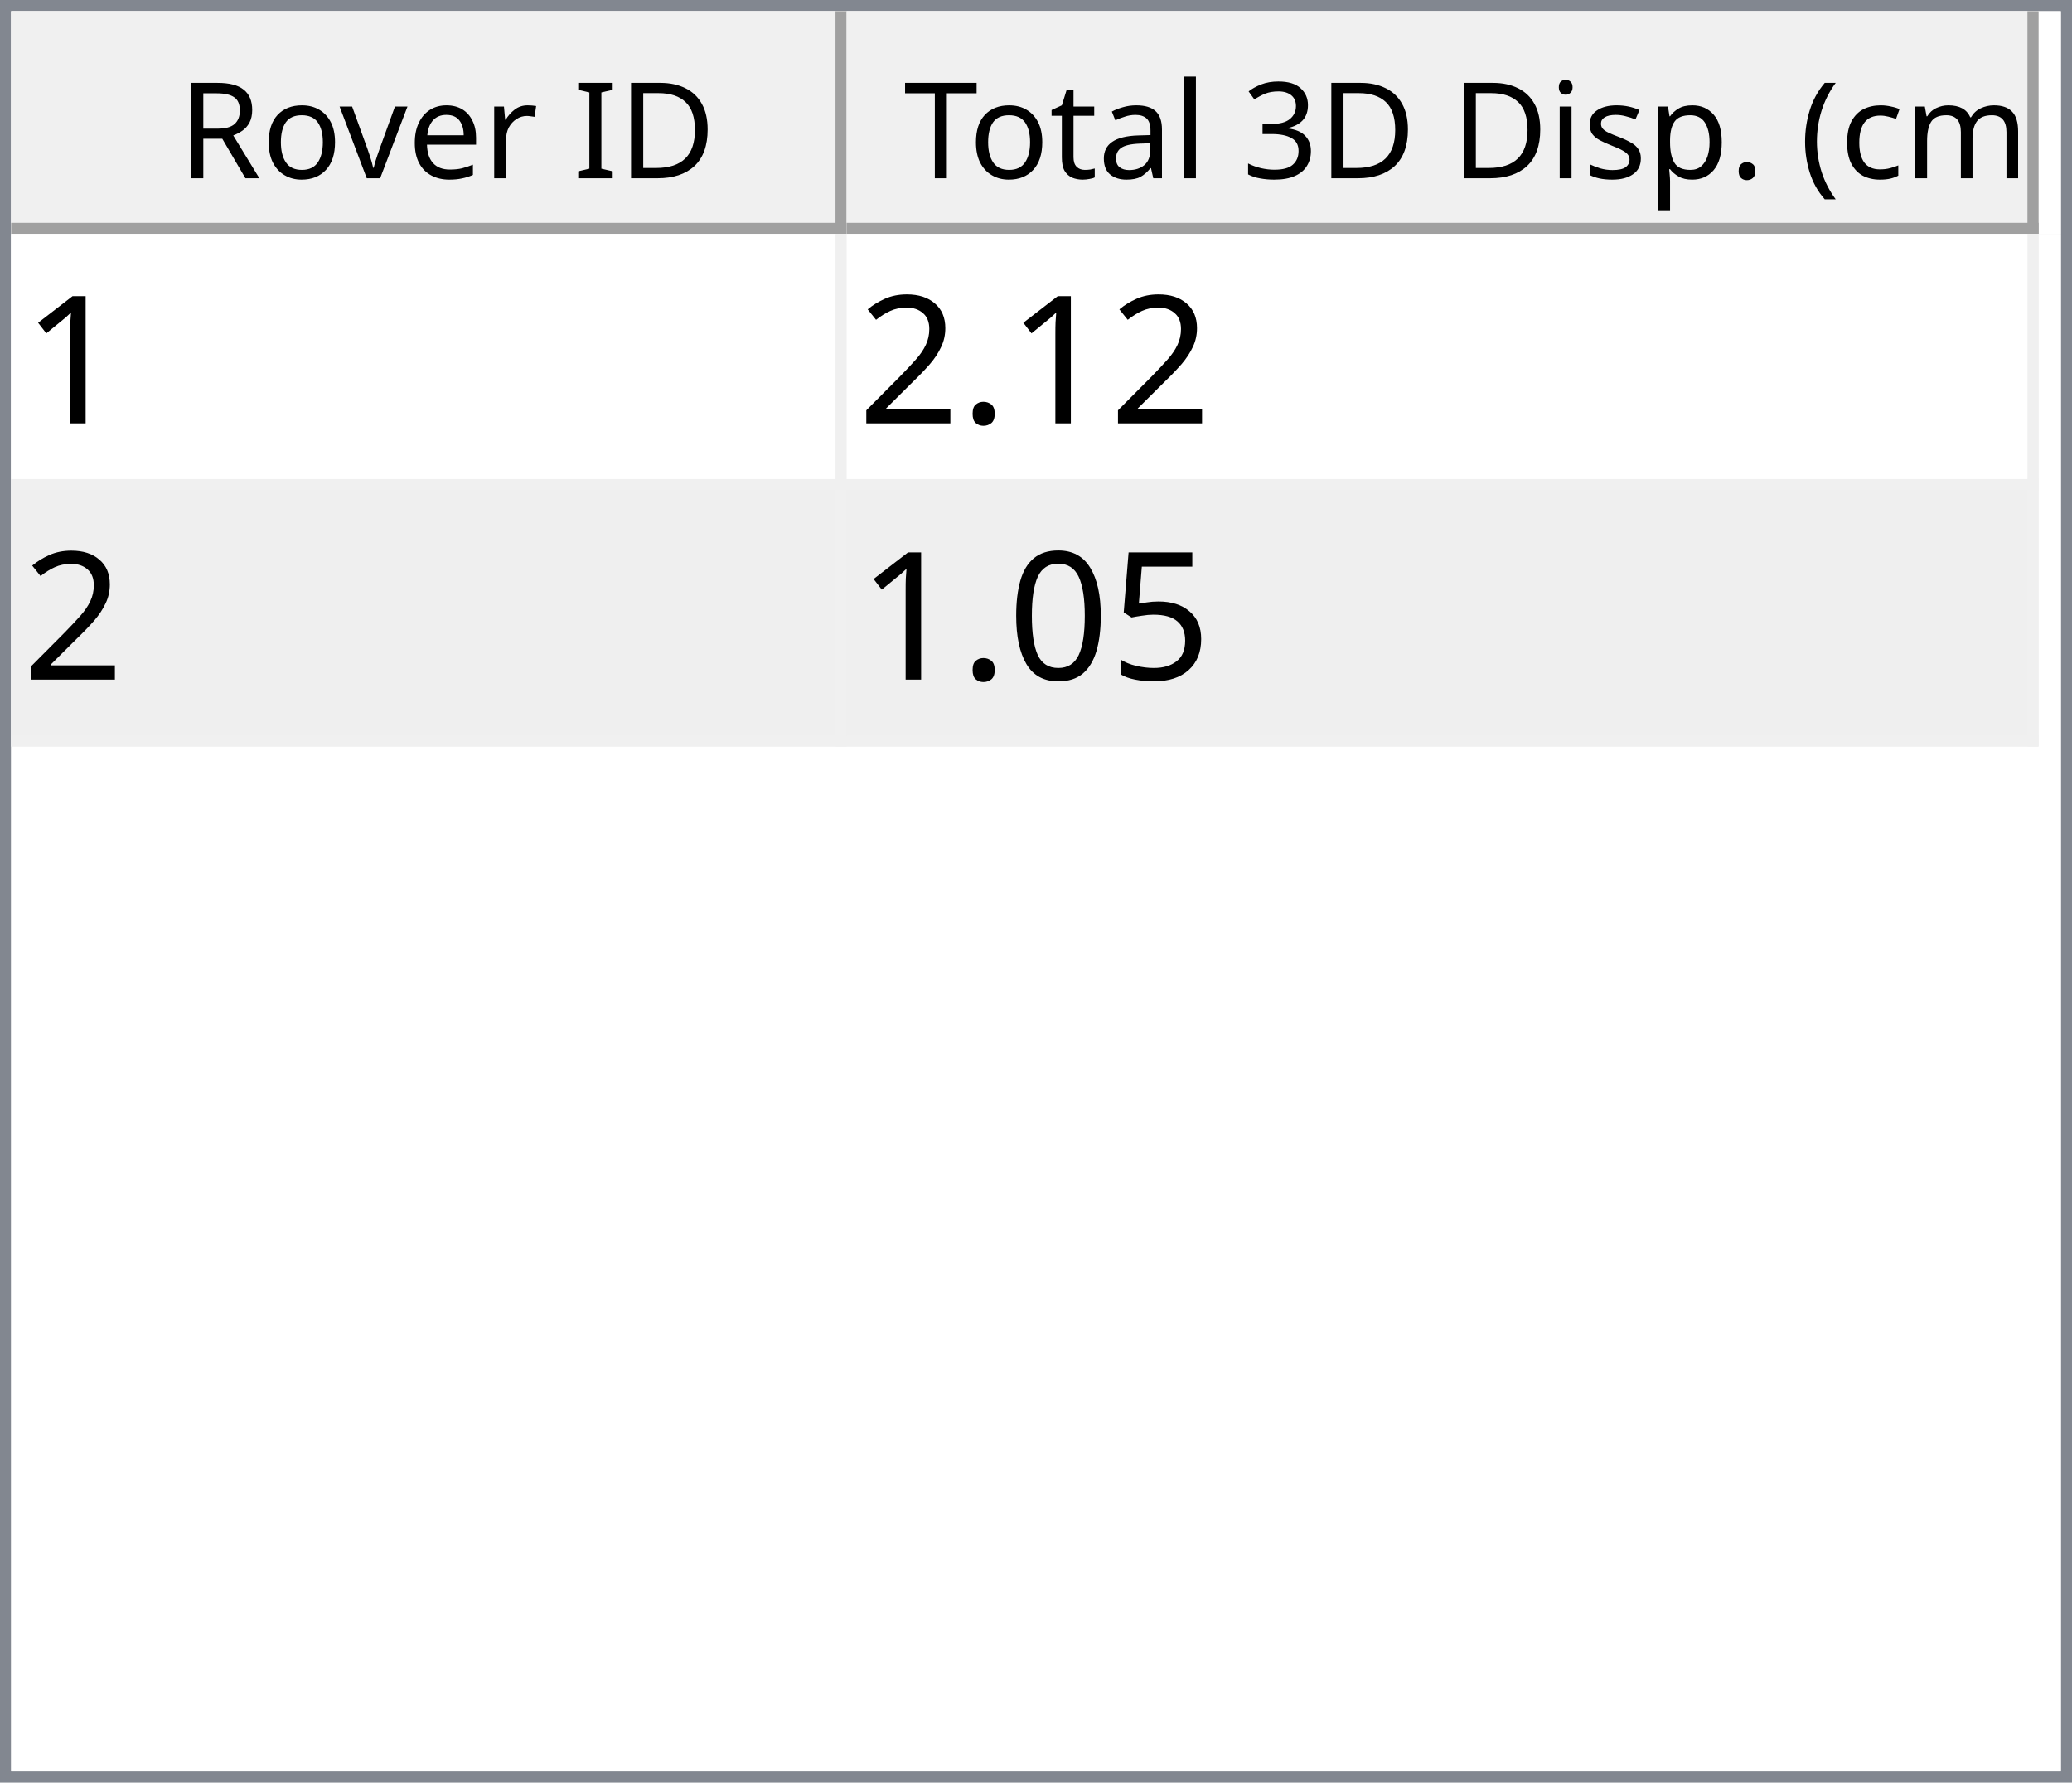
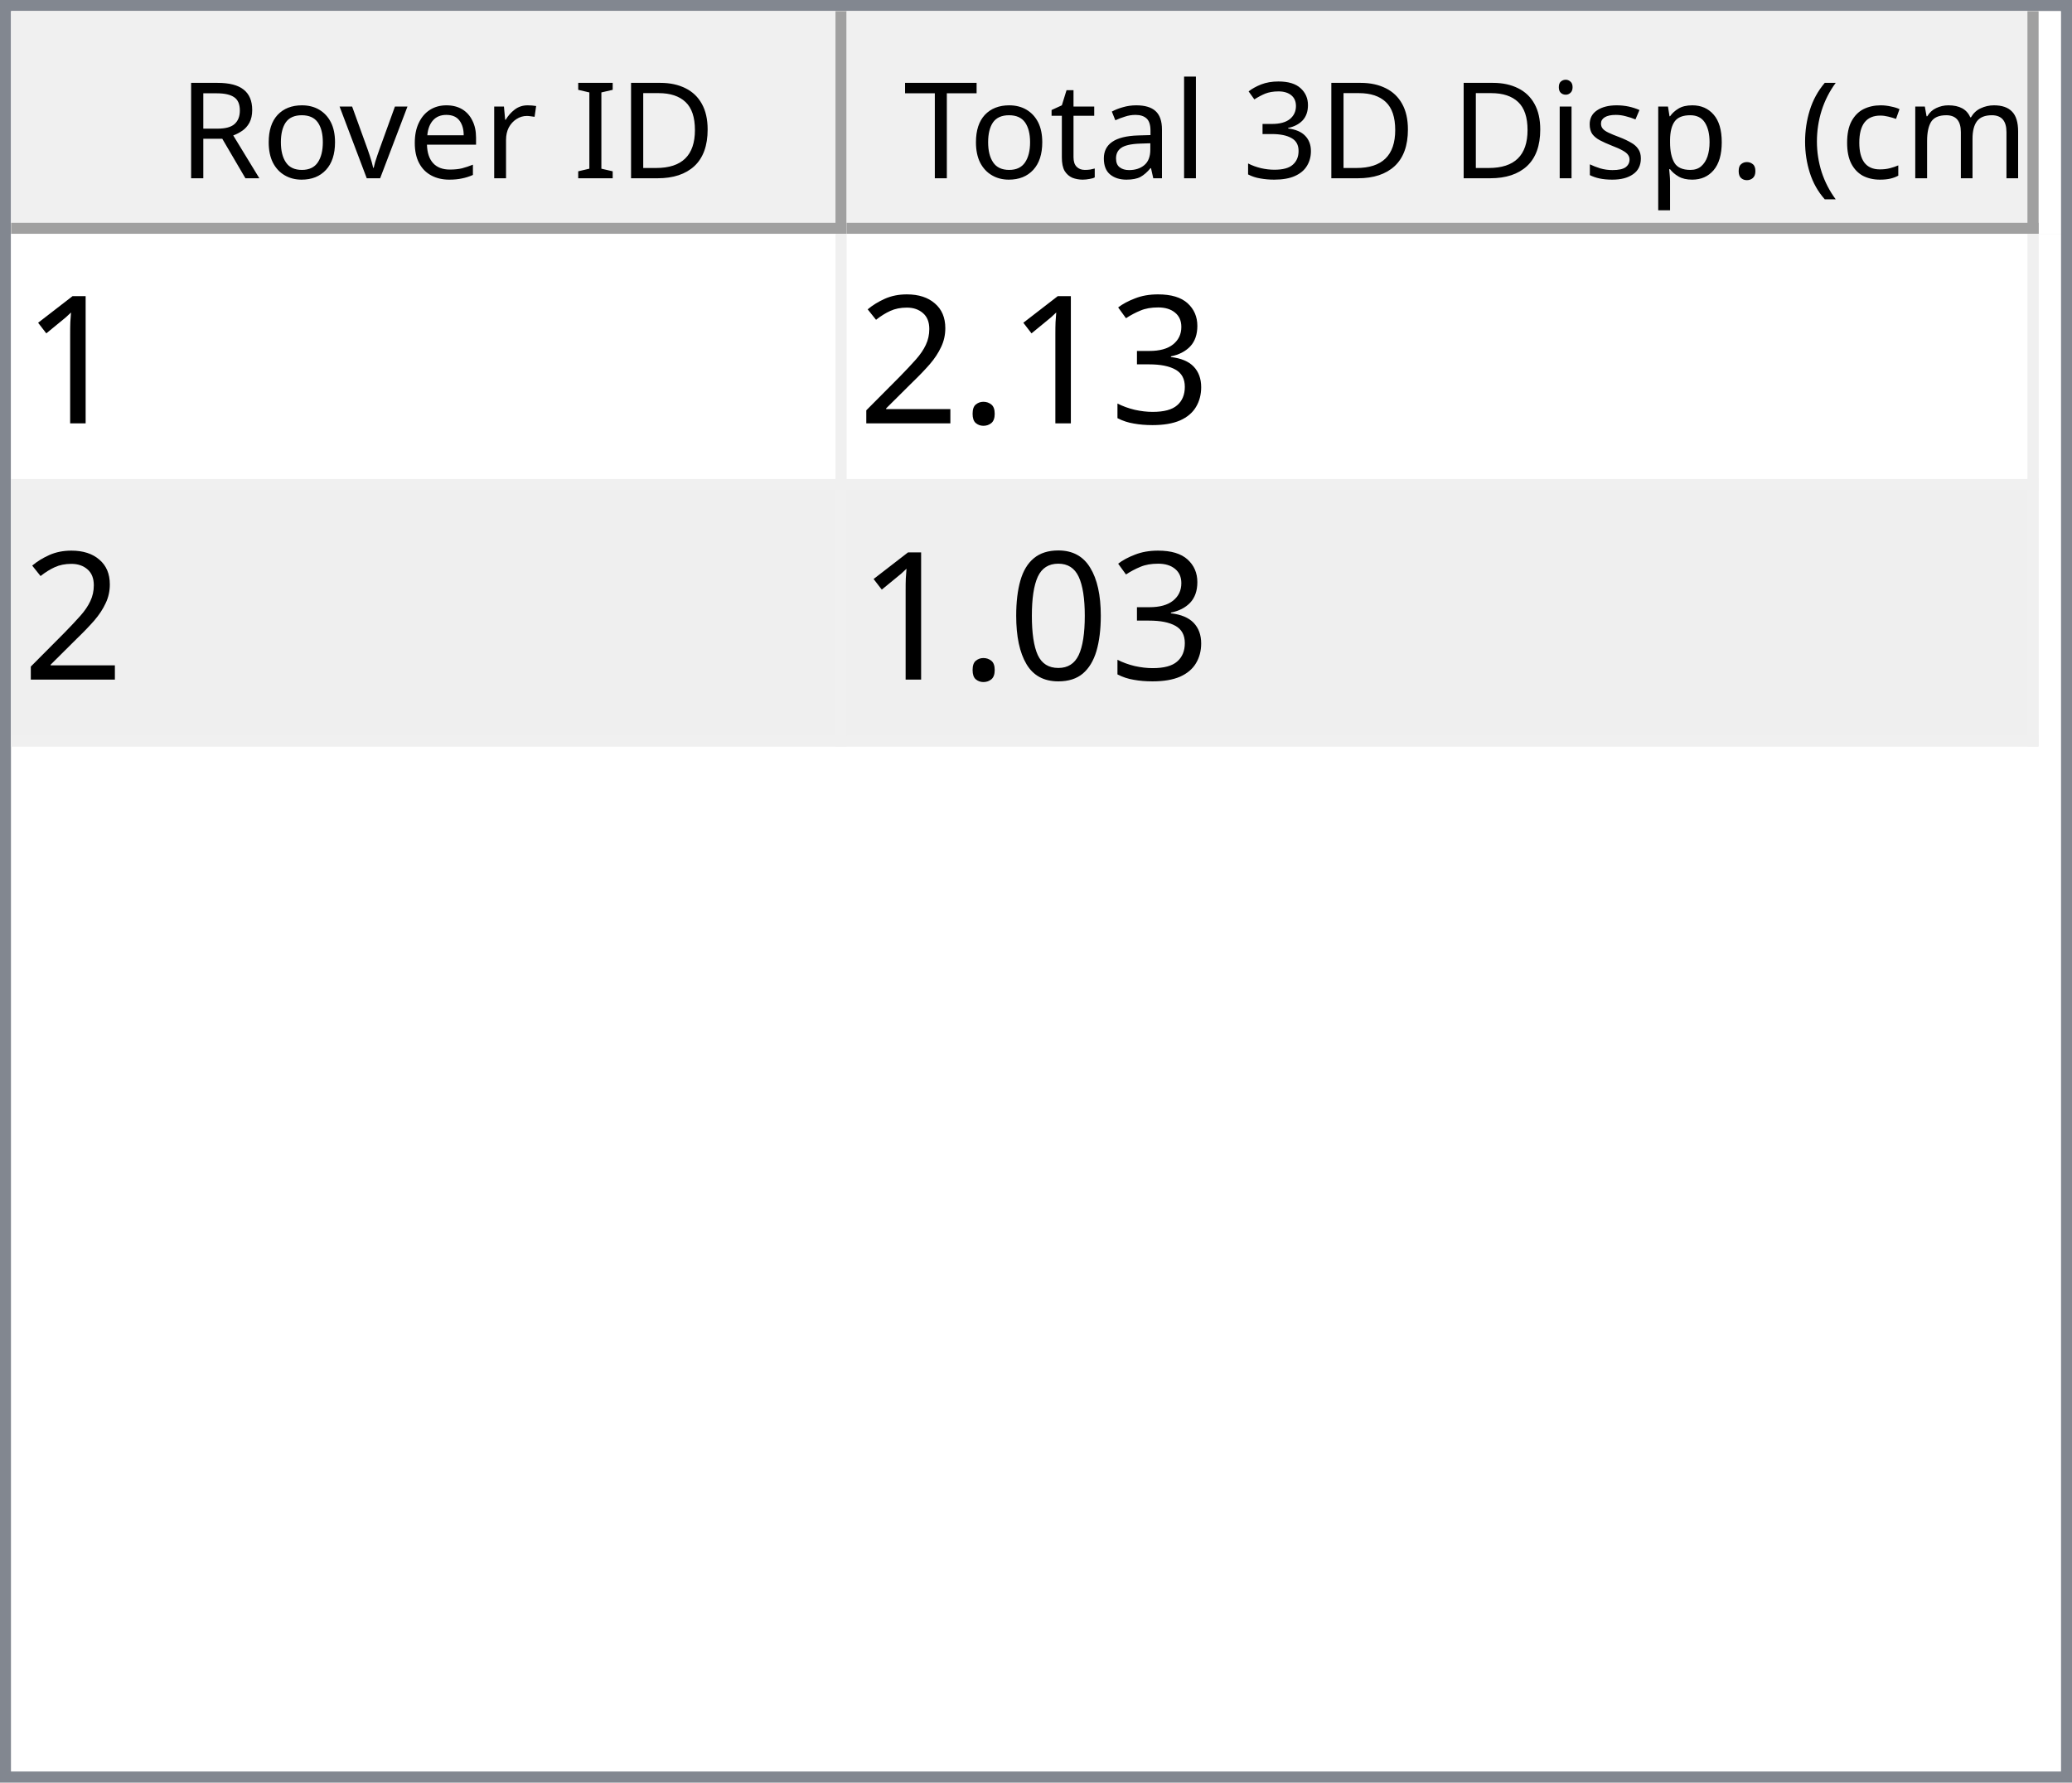
<svg xmlns="http://www.w3.org/2000/svg" style="fill-opacity:1; color-rendering:auto; color-interpolation:auto; text-rendering:auto; stroke:black; stroke-linecap:square; stroke-miterlimit:10; shape-rendering:auto; stroke-opacity:1; fill:black; stroke-dasharray:none; font-weight:normal; stroke-width:1; font-family:'Dialog'; font-style:normal; stroke-linejoin:miter; font-size:12px; stroke-dashoffset:0; image-rendering:auto;" width="186" height="160">
  <defs id="genericDefs" />
  <g>
    <defs id="defs1">
      <clipPath clipPathUnits="userSpaceOnUse" id="clipPath1">
        <path d="M0 0 L186 0 L186 160 L0 160 L0 0 Z" />
      </clipPath>
      <clipPath clipPathUnits="userSpaceOnUse" id="clipPath2">
        <path d="M0 0 L0 160 L186 160 L186 0 Z" />
      </clipPath>
      <clipPath clipPathUnits="userSpaceOnUse" id="clipPath3">
        <path d="M0 0 L0 20 L184 20 L184 0 Z" />
      </clipPath>
      <clipPath clipPathUnits="userSpaceOnUse" id="clipPath4">
        <path d="M0 0 L0 20 L75 20 L75 0 Z" />
      </clipPath>
      <clipPath clipPathUnits="userSpaceOnUse" id="clipPath5">
        <path d="M1 1 L1 19 L74 19 L74 1 Z" />
      </clipPath>
      <clipPath clipPathUnits="userSpaceOnUse" id="clipPath6">
        <path d="M0 0 L0 18 L73 18 L73 0 Z" />
      </clipPath>
      <clipPath clipPathUnits="userSpaceOnUse" id="clipPath7">
        <path d="M-0.5 -0.5 L-0.5 19.5 L74.5 19.5 L74.5 -0.5 Z" />
      </clipPath>
      <clipPath clipPathUnits="userSpaceOnUse" id="clipPath8">
        <path d="M0 0 L0 20 L107 20 L107 0 Z" />
      </clipPath>
      <clipPath clipPathUnits="userSpaceOnUse" id="clipPath9">
        <path d="M1 1 L1 19 L106 19 L106 1 Z" />
      </clipPath>
      <clipPath clipPathUnits="userSpaceOnUse" id="clipPath10">
        <path d="M0 0 L0 18 L105 18 L105 0 Z" />
      </clipPath>
      <clipPath clipPathUnits="userSpaceOnUse" id="clipPath11">
        <path d="M-0.5 -0.5 L-0.5 19.5 L106.5 19.5 L106.5 -0.5 Z" />
      </clipPath>
      <clipPath clipPathUnits="userSpaceOnUse" id="clipPath12">
        <path d="M0 0 L0 138 L184 138 L184 0 Z" />
      </clipPath>
      <clipPath clipPathUnits="userSpaceOnUse" id="clipPath13">
        <path d="M0 0 L0 46 L182 46 L182 0 Z" />
      </clipPath>
      <clipPath clipPathUnits="userSpaceOnUse" id="clipPath14">
        <path d="M-0.5 -0.5 L-0.5 45.5 L181.5 45.5 L181.5 -0.5 Z" />
      </clipPath>
      <clipPath clipPathUnits="userSpaceOnUse" id="clipPath15">
        <path d="M0 0 L0 22 L74 22 L74 0 Z" />
      </clipPath>
      <clipPath clipPathUnits="userSpaceOnUse" id="clipPath16">
        <path d="M0 0 L0 22 L106 22 L106 0 Z" />
      </clipPath>
      <font horiz-adv-x="64.551" id="font1">
        <font-face ascent="107.91" descent="25.098" units-per-em="100" style="font-style:normal; font-family:Segoe UI; font-weight:normal;" />
        <missing-glyph horiz-adv-x="64.551" d="M8.109 0 L8.109 68.266 L56.453 68.266 L56.453 0 L8.109 0 ZM15.328 7.234 L49.219 7.234 L49.219 61.031 L15.328 61.031 L15.328 7.234 Z" />
        <glyph unicode="D" horiz-adv-x="70.117" d="M9.188 0 L9.188 70.016 L28.516 70.016 Q65.531 70.016 65.531 35.891 Q65.531 19.672 55.25 9.836 Q44.969 0 27.734 0 L9.188 0 ZM17.391 62.594 L17.391 7.422 L27.828 7.422 Q41.609 7.422 49.273 14.797 Q56.938 22.172 56.938 35.688 Q56.938 62.594 28.328 62.594 L17.391 62.594 Z" />
        <glyph unicode="I" horiz-adv-x="26.611" d="M17.391 0 L9.188 0 L9.188 70.016 L17.391 70.016 L17.391 0 Z" />
        <glyph unicode=" " horiz-adv-x="27.393" d="" />
        <glyph unicode="r" horiz-adv-x="34.766" d="M34.188 41.891 Q32.078 43.5 28.125 43.5 Q23 43.5 19.555 38.672 Q16.109 33.844 16.109 25.484 L16.109 0 L8.109 0 L8.109 50 L16.109 50 L16.109 39.703 L16.312 39.703 Q18.016 44.969 21.531 47.922 Q25.047 50.875 29.391 50.875 Q32.516 50.875 34.188 50.203 L34.188 41.891 Z" />
        <glyph unicode="e" horiz-adv-x="52.295" d="M48.297 23 L12.984 23 Q13.188 14.656 17.484 10.109 Q21.781 5.562 29.297 5.562 Q37.75 5.562 44.828 11.141 L44.828 3.609 Q38.234 -1.172 27.391 -1.172 Q16.797 -1.172 10.742 5.641 Q4.688 12.453 4.688 24.812 Q4.688 36.469 11.305 43.82 Q17.922 51.172 27.734 51.172 Q37.547 51.172 42.922 44.828 Q48.297 38.484 48.297 27.203 L48.297 23 ZM40.094 29.781 Q40.047 36.719 36.75 40.578 Q33.453 44.438 27.594 44.438 Q21.922 44.438 17.969 40.383 Q14.016 36.328 13.094 29.781 L40.094 29.781 Z" />
        <glyph unicode="v" horiz-adv-x="47.9" d="M47.406 50 L27.484 0 L19.625 0 L0.688 50 L9.469 50 L22.172 13.672 Q23.578 9.672 23.922 6.688 L24.125 6.688 Q24.609 10.453 25.688 13.484 L38.969 50 L47.406 50 Z" />
        <glyph unicode="o" horiz-adv-x="58.594" d="M29 -1.172 Q17.922 -1.172 11.305 5.836 Q4.688 12.844 4.688 24.422 Q4.688 37.016 11.57 44.094 Q18.453 51.172 30.172 51.172 Q41.359 51.172 47.633 44.289 Q53.906 37.406 53.906 25.203 Q53.906 13.234 47.141 6.031 Q40.375 -1.172 29 -1.172 ZM29.594 44.438 Q21.875 44.438 17.383 39.188 Q12.891 33.938 12.891 24.703 Q12.891 15.828 17.43 10.695 Q21.969 5.562 29.594 5.562 Q37.359 5.562 41.531 10.594 Q45.703 15.625 45.703 24.906 Q45.703 34.281 41.531 39.359 Q37.359 44.438 29.594 44.438 Z" />
        <glyph unicode="R" horiz-adv-x="59.814" d="M59.375 0 L49.609 0 L37.891 19.625 Q36.281 22.359 34.766 24.289 Q33.25 26.219 31.664 27.438 Q30.078 28.656 28.25 29.219 Q26.422 29.781 24.125 29.781 L17.391 29.781 L17.391 0 L9.188 0 L9.188 70.016 L30.078 70.016 Q34.672 70.016 38.555 68.867 Q42.438 67.719 45.289 65.375 Q48.141 63.031 49.758 59.547 Q51.375 56.062 51.375 51.375 Q51.375 47.703 50.273 44.656 Q49.172 41.609 47.148 39.211 Q45.125 36.812 42.266 35.133 Q39.406 33.453 35.844 32.516 L35.844 32.328 Q37.594 31.547 38.891 30.547 Q40.188 29.547 41.359 28.18 Q42.531 26.812 43.68 25.078 Q44.828 23.344 46.234 21.047 L59.375 0 ZM17.391 62.594 L17.391 37.203 L28.516 37.203 Q31.594 37.203 34.203 38.133 Q36.812 39.062 38.719 40.797 Q40.625 42.531 41.703 45.047 Q42.781 47.562 42.781 50.688 Q42.781 56.297 39.141 59.445 Q35.5 62.594 28.609 62.594 L17.391 62.594 Z" />
        <glyph unicode=")" horiz-adv-x="30.176" d="M8.297 -15.922 L1.172 -15.922 Q16.406 2.344 16.406 26.812 Q16.406 51.469 1.078 70.016 L8.297 70.016 Q23.531 52.156 23.531 26.703 Q23.531 1.375 8.297 -15.922 Z" />
        <glyph unicode="m" horiz-adv-x="86.133" d="M79.109 0 L71.094 0 L71.094 28.719 Q71.094 37.016 68.531 40.727 Q65.969 44.438 59.906 44.438 Q54.781 44.438 51.195 39.75 Q47.609 35.062 47.609 28.516 L47.609 0 L39.594 0 L39.594 29.688 Q39.594 44.438 28.219 44.438 Q22.953 44.438 19.531 40.016 Q16.109 35.594 16.109 28.516 L16.109 0 L8.109 0 L8.109 50 L16.109 50 L16.109 42.094 L16.312 42.094 Q21.625 51.172 31.844 51.172 Q36.969 51.172 40.773 48.312 Q44.578 45.453 46 40.828 Q51.562 51.172 62.594 51.172 Q79.109 51.172 79.109 30.812 L79.109 0 Z" />
        <glyph unicode="c" horiz-adv-x="46.191" d="M42.188 2.297 Q36.422 -1.172 28.516 -1.172 Q17.828 -1.172 11.258 5.789 Q4.688 12.75 4.688 23.828 Q4.688 36.188 11.766 43.68 Q18.844 51.172 30.672 51.172 Q37.25 51.172 42.281 48.734 L42.281 40.531 Q36.719 44.438 30.375 44.438 Q22.703 44.438 17.797 38.945 Q12.891 33.453 12.891 24.516 Q12.891 15.719 17.508 10.641 Q22.125 5.562 29.891 5.562 Q36.422 5.562 42.188 9.906 L42.188 2.297 Z" />
        <glyph unicode="(" horiz-adv-x="30.176" d="M29.109 -15.922 L21.969 -15.922 Q6.844 1.375 6.844 26.703 Q6.844 52.156 21.969 70.016 L29.203 70.016 Q13.875 51.469 13.875 26.812 Q13.875 2.344 29.109 -15.922 Z" />
        <glyph unicode="." horiz-adv-x="21.68" d="M10.891 -1.078 Q8.641 -1.078 7.055 0.539 Q5.469 2.156 5.469 4.391 Q5.469 6.641 7.055 8.273 Q8.641 9.906 10.891 9.906 Q13.188 9.906 14.797 8.273 Q16.406 6.641 16.406 4.391 Q16.406 2.156 14.797 0.539 Q13.188 -1.078 10.891 -1.078 Z" />
        <glyph unicode="p" horiz-adv-x="58.789" d="M16.312 7.234 L16.109 7.234 L16.109 -23 L8.109 -23 L8.109 50 L16.109 50 L16.109 41.219 L16.312 41.219 Q22.219 51.172 33.594 51.172 Q43.266 51.172 48.688 44.461 Q54.109 37.75 54.109 26.469 Q54.109 13.922 48 6.375 Q41.891 -1.172 31.297 -1.172 Q21.578 -1.172 16.312 7.234 ZM16.109 27.391 L16.109 20.406 Q16.109 14.203 20.141 9.883 Q24.172 5.562 30.375 5.562 Q37.641 5.562 41.773 11.133 Q45.906 16.703 45.906 26.609 Q45.906 34.969 42.047 39.703 Q38.188 44.438 31.594 44.438 Q24.609 44.438 20.359 39.578 Q16.109 34.719 16.109 27.391 Z" />
        <glyph unicode="s" horiz-adv-x="42.432" d="M5.078 1.812 L5.078 10.406 Q11.625 5.562 19.484 5.562 Q30.031 5.562 30.031 12.594 Q30.031 14.594 29.125 15.992 Q28.219 17.391 26.68 18.461 Q25.141 19.531 23.07 20.383 Q21 21.234 18.609 22.172 Q15.281 23.484 12.766 24.828 Q10.25 26.172 8.57 27.859 Q6.891 29.547 6.031 31.695 Q5.172 33.844 5.172 36.719 Q5.172 40.234 6.789 42.945 Q8.406 45.656 11.086 47.484 Q13.766 49.312 17.211 50.242 Q20.656 51.172 24.312 51.172 Q30.812 51.172 35.938 48.922 L35.938 40.828 Q30.422 44.438 23.25 44.438 Q21 44.438 19.195 43.922 Q17.391 43.406 16.094 42.477 Q14.797 41.547 14.086 40.258 Q13.375 38.969 13.375 37.406 Q13.375 35.453 14.086 34.133 Q14.797 32.812 16.164 31.789 Q17.531 30.766 19.484 29.938 Q21.438 29.109 23.922 28.125 Q27.25 26.859 29.883 25.516 Q32.516 24.172 34.375 22.484 Q36.234 20.797 37.234 18.602 Q38.234 16.406 38.234 13.375 Q38.234 9.672 36.602 6.938 Q34.969 4.203 32.234 2.398 Q29.5 0.594 25.93 -0.289 Q22.359 -1.172 18.453 -1.172 Q10.75 -1.172 5.078 1.812 Z" />
        <glyph unicode="i" horiz-adv-x="24.219" d="M12.203 62.703 Q10.062 62.703 8.547 64.164 Q7.031 65.625 7.031 67.875 Q7.031 70.125 8.547 71.609 Q10.062 73.094 12.203 73.094 Q14.406 73.094 15.945 71.609 Q17.484 70.125 17.484 67.875 Q17.484 65.719 15.945 64.211 Q14.406 62.703 12.203 62.703 ZM16.109 0 L8.109 0 L8.109 50 L16.109 50 L16.109 0 Z" />
        <glyph unicode="3" horiz-adv-x="53.906" d="M46.531 19.828 Q46.531 15.094 44.75 11.211 Q42.969 7.328 39.719 4.57 Q36.469 1.812 31.93 0.297 Q27.391 -1.219 21.922 -1.219 Q11.922 -1.219 6 2.594 L6 11.188 Q13.094 5.609 22.219 5.609 Q25.875 5.609 28.828 6.539 Q31.781 7.469 33.906 9.227 Q36.031 10.984 37.18 13.477 Q38.328 15.969 38.328 19.094 Q38.328 32.812 18.797 32.812 L12.984 32.812 L12.984 39.594 L18.5 39.594 Q35.797 39.594 35.797 52.484 Q35.797 64.406 22.609 64.406 Q15.188 64.406 8.688 59.422 L8.688 67.188 Q15.375 71.188 24.609 71.188 Q29 71.188 32.57 69.969 Q36.141 68.75 38.68 66.555 Q41.219 64.359 42.609 61.281 Q44 58.203 44 54.5 Q44 40.672 30.031 36.719 L30.031 36.531 Q33.594 36.141 36.625 34.797 Q39.656 33.453 41.852 31.305 Q44.047 29.156 45.289 26.25 Q46.531 23.344 46.531 19.828 Z" />
        <glyph unicode="l" horiz-adv-x="24.219" d="M16.109 0 L8.109 0 L8.109 74.031 L16.109 74.031 L16.109 0 Z" />
        <glyph unicode="a" horiz-adv-x="50.879" d="M43.891 0 L35.891 0 L35.891 7.812 L35.688 7.812 Q30.469 -1.172 20.312 -1.172 Q12.844 -1.172 8.617 2.781 Q4.391 6.734 4.391 13.281 Q4.391 27.297 20.906 29.594 L35.891 31.688 Q35.891 44.438 25.594 44.438 Q16.547 44.438 9.281 38.281 L9.281 46.484 Q16.656 51.172 26.266 51.172 Q43.891 51.172 43.891 32.516 L43.891 0 ZM35.891 25.297 L23.828 23.641 Q18.266 22.859 15.43 20.875 Q12.594 18.891 12.594 13.875 Q12.594 10.203 15.211 7.883 Q17.828 5.562 22.172 5.562 Q28.125 5.562 32.008 9.742 Q35.891 13.922 35.891 20.312 L35.891 25.297 Z" />
        <glyph unicode="t" horiz-adv-x="33.887" d="M31.297 0.484 Q28.469 -1.078 23.828 -1.078 Q10.688 -1.078 10.688 13.578 L10.688 43.172 L2.094 43.172 L2.094 50 L10.688 50 L10.688 62.203 L18.703 64.797 L18.703 50 L31.297 50 L31.297 43.172 L18.703 43.172 L18.703 14.984 Q18.703 9.969 20.414 7.82 Q22.125 5.672 26.078 5.672 Q29.109 5.672 31.297 7.328 L31.297 0.484 Z" />
        <glyph unicode="T" horiz-adv-x="52.393" d="M50.594 62.594 L30.375 62.594 L30.375 0 L22.172 0 L22.172 62.594 L2 62.594 L2 70.016 L50.594 70.016 L50.594 62.594 Z" />
      </font>
      <font horiz-adv-x="75.0" id="font2">
        <font-face ascent="100.537" descent="21.973" units-per-em="100" style="font-style:normal; font-family:sans-serif; font-weight:normal;" />
        <missing-glyph horiz-adv-x="75.0" d="M12.5 0 L12.5 62.5 L62.5 62.5 L62.5 0 L12.5 0 ZM14.062 1.562 L60.938 1.562 L60.938 60.938 L14.062 60.938 L14.062 1.562 Z" />
        <glyph unicode="1" horiz-adv-x="55.615" d="M37.25 0 L28.469 0 L28.469 56 Q25.297 52.984 20.141 49.953 Q14.984 46.922 10.891 45.406 L10.891 53.906 Q18.266 57.375 23.781 62.305 Q29.297 67.234 31.594 71.875 L37.25 71.875 L37.25 0 Z" />
+         <glyph unicode="3" horiz-adv-x="55.615" d="M4.203 18.891 L12.984 20.062 Q14.5 12.594 18.141 9.297 Q21.781 6 27 6 Q33.203 6 37.477 10.297 Q41.75 14.594 41.75 20.953 Q41.75 27 37.797 30.93 Q33.844 34.859 27.734 34.859 Q25.25 34.859 21.531 33.891 L22.516 41.609 Q23.391 41.5 23.922 41.5 Q29.547 41.5 34.039 44.43 Q38.531 47.359 38.531 53.469 Q38.531 58.297 35.258 61.477 Q31.984 64.656 26.812 64.656 Q21.688 64.656 18.266 61.43 Q14.844 58.203 13.875 51.766 L5.078 53.328 Q6.688 62.156 12.398 67.016 Q18.109 71.875 26.609 71.875 Q32.469 71.875 37.398 69.359 Q42.328 66.844 44.945 62.5 Q47.562 58.156 47.562 53.266 Q47.562 48.641 45.07 44.828 Q42.578 41.016 37.703 38.766 Q44.047 37.312 47.562 32.695 Q51.078 28.078 51.078 21.141 Q51.078 11.766 44.242 5.25 Q37.406 -1.266 26.953 -1.266 Q17.531 -1.266 11.305 4.352 Q5.078 9.969 4.203 18.891 Z" />
        <glyph unicode="." horiz-adv-x="27.783" d="M9.078 0 L9.078 10.016 L19.094 10.016 L19.094 0 L9.078 0 Z" />
        <glyph unicode="2" horiz-adv-x="55.615" d="M50.344 8.453 L50.344 0 L3.031 0 Q2.938 3.172 4.047 6.109 Q5.859 10.938 9.836 15.625 Q13.812 20.312 21.344 26.469 Q33.016 36.031 37.117 41.625 Q41.219 47.219 41.219 52.203 Q41.219 57.422 37.477 61.008 Q33.734 64.594 27.734 64.594 Q21.391 64.594 17.578 60.789 Q13.766 56.984 13.719 50.25 L4.688 51.172 Q5.609 61.281 11.664 66.578 Q17.719 71.875 27.938 71.875 Q38.234 71.875 44.242 66.164 Q50.25 60.453 50.25 52 Q50.25 47.703 48.492 43.555 Q46.734 39.406 42.656 34.812 Q38.578 30.219 29.109 22.219 Q21.188 15.578 18.945 13.211 Q16.703 10.844 15.234 8.453 L50.344 8.453 Z" />
-         <glyph unicode="5" horiz-adv-x="55.615" d="M4.156 18.75 L13.375 19.531 Q14.406 12.797 18.141 9.398 Q21.875 6 27.156 6 Q33.5 6 37.891 10.789 Q42.281 15.578 42.281 23.484 Q42.281 31 38.062 35.352 Q33.844 39.703 27 39.703 Q22.75 39.703 19.336 37.773 Q15.922 35.844 13.969 32.766 L5.719 33.844 L12.641 70.609 L48.25 70.609 L48.25 62.203 L19.672 62.203 L15.828 42.969 Q22.266 47.469 29.344 47.469 Q38.719 47.469 45.164 40.969 Q51.609 34.469 51.609 24.266 Q51.609 14.547 45.953 7.469 Q39.062 -1.219 27.156 -1.219 Q17.391 -1.219 11.211 4.25 Q5.031 9.719 4.156 18.75 Z" />
        <glyph unicode="0" horiz-adv-x="55.615" d="M4.156 35.297 Q4.156 48 6.766 55.742 Q9.375 63.484 14.523 67.68 Q19.672 71.875 27.484 71.875 Q33.25 71.875 37.594 69.555 Q41.938 67.234 44.773 62.867 Q47.609 58.5 49.219 52.227 Q50.828 45.953 50.828 35.297 Q50.828 22.703 48.242 14.969 Q45.656 7.234 40.508 3.008 Q35.359 -1.219 27.484 -1.219 Q17.141 -1.219 11.234 6.203 Q4.156 15.141 4.156 35.297 ZM13.188 35.297 Q13.188 17.672 17.312 11.836 Q21.438 6 27.484 6 Q33.547 6 37.672 11.859 Q41.797 17.719 41.797 35.297 Q41.797 52.984 37.672 58.789 Q33.547 64.594 27.391 64.594 Q21.344 64.594 17.719 59.469 Q13.188 52.938 13.188 35.297 Z" />
      </font>
    </defs>
    <g style="fill:white; stroke:white;">
      <rect x="0" y="0" width="186" style="clip-path:url(#clipPath1); stroke:none;" height="160" />
    </g>
    <g style="fill:white; text-rendering:optimizeSpeed; color-rendering:optimizeSpeed; image-rendering:optimizeSpeed; shape-rendering:crispEdges; stroke:white; color-interpolation:sRGB;">
      <rect x="0" width="186" height="160" y="0" style="stroke:none;" />
      <path style="stroke:none;" d="M0 160 L186 160 L186 0 L0 0 Z" />
    </g>
    <g style="fill:rgb(240,240,240); font-family:'Segoe UI'; stroke:rgb(240,240,240);">
      <rect x="0" y="0" width="186" style="clip-path:url(#clipPath2); stroke:none;" height="160" />
    </g>
    <g style="fill:rgb(130,135,144); font-family:'Segoe UI'; stroke:rgb(130,135,144);">
      <path d="M0 0 L186 0 L186 160 L0 160 L0 0 ZM1 1 L185 1 L185 159 L1 159 L1 1 Z" style="fill-rule:evenodd; clip-path:url(#clipPath2); stroke:none;" />
    </g>
    <g style="fill:white; font-family:'Segoe UI'; stroke:white;" transform="translate(1,1)">
      <rect x="0" y="0" width="184" style="clip-path:url(#clipPath3); stroke:none;" height="20" />
    </g>
    <g style="fill:rgb(240,240,240); font-family:'Segoe UI'; stroke:rgb(240,240,240);" transform="translate(1,1)">
      <rect x="0" y="0" width="75" style="clip-path:url(#clipPath4); stroke:none;" height="20" />
    </g>
    <g style="font-family:'Segoe UI';" transform="translate(2,2)">
      <text x="14" xml:space="preserve" y="14" style="clip-path:url(#clipPath6); stroke:none;">Rover ID</text>
    </g>
    <g style="fill:rgb(160,160,160); font-family:'Segoe UI'; stroke:rgb(160,160,160); stroke-linejoin:bevel;" transform="translate(1.5,1.5)">
      <line x1="74" x2="74" y1="0" style="fill:none; clip-path:url(#clipPath7);" y2="19" />
    </g>
    <g style="fill:rgb(160,160,160); font-family:'Segoe UI'; stroke:rgb(160,160,160); stroke-linejoin:bevel;" transform="matrix(1,0,0,1,1,1) translate(0.5,0.5)">
      <line x1="0" x2="74" y1="19" style="fill:none; clip-path:url(#clipPath7);" y2="19" />
    </g>
    <g style="fill:rgb(240,240,240); font-family:'Segoe UI'; stroke:rgb(240,240,240);" transform="translate(76,1)">
      <rect x="0" y="0" width="107" style="clip-path:url(#clipPath8); stroke:none;" height="20" />
    </g>
    <g style="font-family:'Segoe UI';" transform="translate(77,2)">
      <text x="1" xml:space="preserve" y="14" style="clip-path:url(#clipPath10); stroke:none;"> Total 3D Disp. (cm)</text>
    </g>
    <g style="fill:rgb(160,160,160); font-family:'Segoe UI'; stroke:rgb(160,160,160); stroke-linejoin:bevel;" transform="translate(76.5,1.5)">
      <line x1="106" x2="106" y1="0" style="fill:none; clip-path:url(#clipPath11);" y2="19" />
    </g>
    <g style="fill:rgb(160,160,160); font-family:'Segoe UI'; stroke:rgb(160,160,160); stroke-linejoin:bevel;" transform="matrix(1,0,0,1,76,1) translate(0.5,0.5)">
      <line x1="0" x2="106" y1="19" style="fill:none; clip-path:url(#clipPath11);" y2="19" />
    </g>
    <g style="fill:white; font-family:'Segoe UI'; stroke:white;" transform="translate(1,21)">
      <rect x="0" y="0" width="184" style="clip-path:url(#clipPath12); stroke:none;" height="138" />
    </g>
    <g style="fill:rgb(240,240,240); font-size:16px; font-family:sans-serif; stroke:rgb(240,240,240);" transform="translate(1,21)">
      <rect x="0" y="0" width="182" style="clip-path:url(#clipPath13); stroke:none;" height="46" />
      <line transform="translate(0.5,0.5)" x1="0" x2="181" y1="22" style="clip-path:url(#clipPath14); fill:none; stroke-linejoin:bevel;" y2="22" />
    </g>
    <g transform="matrix(1,0,0,1,1,21) translate(0.5,0.5)" style="fill:rgb(240,240,240); font-size:16px; font-family:sans-serif; stroke:rgb(240,240,240); stroke-linejoin:bevel;">
      <line x1="0" x2="181" y1="45" style="fill:none; clip-path:url(#clipPath14);" y2="45" />
    </g>
    <g transform="matrix(1,0,0,1,1,21) translate(0.5,0.5)" style="fill:rgb(240,240,240); font-size:16px; font-family:sans-serif; stroke:rgb(240,240,240); stroke-linejoin:bevel;">
      <line x1="74" x2="74" y1="0" style="fill:none; clip-path:url(#clipPath14);" y2="45" />
    </g>
    <g transform="matrix(1,0,0,1,1,21) translate(0.5,0.5)" style="fill:rgb(240,240,240); font-size:16px; font-family:sans-serif; stroke:rgb(240,240,240); stroke-linejoin:bevel;">
      <line x1="181" x2="181" y1="0" style="fill:none; clip-path:url(#clipPath14);" y2="45" />
    </g>
    <g style="fill:white; font-size:16px; font-family:sans-serif; stroke:white;" transform="matrix(1,0,0,1,1,21)">
      <rect x="0" y="0" width="74" style="clip-path:url(#clipPath15); stroke:none;" height="22" />
      <text x="1" y="17" style="fill:black; clip-path:url(#clipPath15); stroke:none;" xml:space="preserve">1</text>
    </g>
    <g style="fill:white; font-size:16px; font-family:sans-serif; stroke:white;" transform="matrix(1,0,0,1,1,21) translate(75,0)">
      <rect x="0" y="0" width="106" style="clip-path:url(#clipPath16); stroke:none;" height="22" />
-       <text x="1" y="17" style="fill:black; clip-path:url(#clipPath16); stroke:none;" xml:space="preserve">2.12</text>
+       <text x="1" y="17" style="fill:black; clip-path:url(#clipPath16); stroke:none;" xml:space="preserve">2.13</text>
    </g>
    <g style="fill:rgb(239,239,239); font-size:16px; font-family:sans-serif; stroke:rgb(239,239,239);" transform="matrix(1,0,0,1,1,21) translate(0,23)">
      <rect x="0" y="0" width="74" style="clip-path:url(#clipPath15); stroke:none;" height="22" />
      <text x="1" y="17" style="fill:black; clip-path:url(#clipPath15); stroke:none;" xml:space="preserve">2</text>
    </g>
    <g style="fill:rgb(239,239,239); font-size:16px; font-family:sans-serif; stroke:rgb(239,239,239);" transform="matrix(1,0,0,1,1,21) translate(75,23)">
      <rect x="0" y="0" width="106" style="clip-path:url(#clipPath16); stroke:none;" height="22" />
-       <text x="1" y="17" style="fill:black; clip-path:url(#clipPath16); stroke:none;" xml:space="preserve">1.05</text>
+       <text x="1" y="17" style="fill:black; clip-path:url(#clipPath16); stroke:none;" xml:space="preserve">1.03</text>
    </g>
  </g>
</svg>
